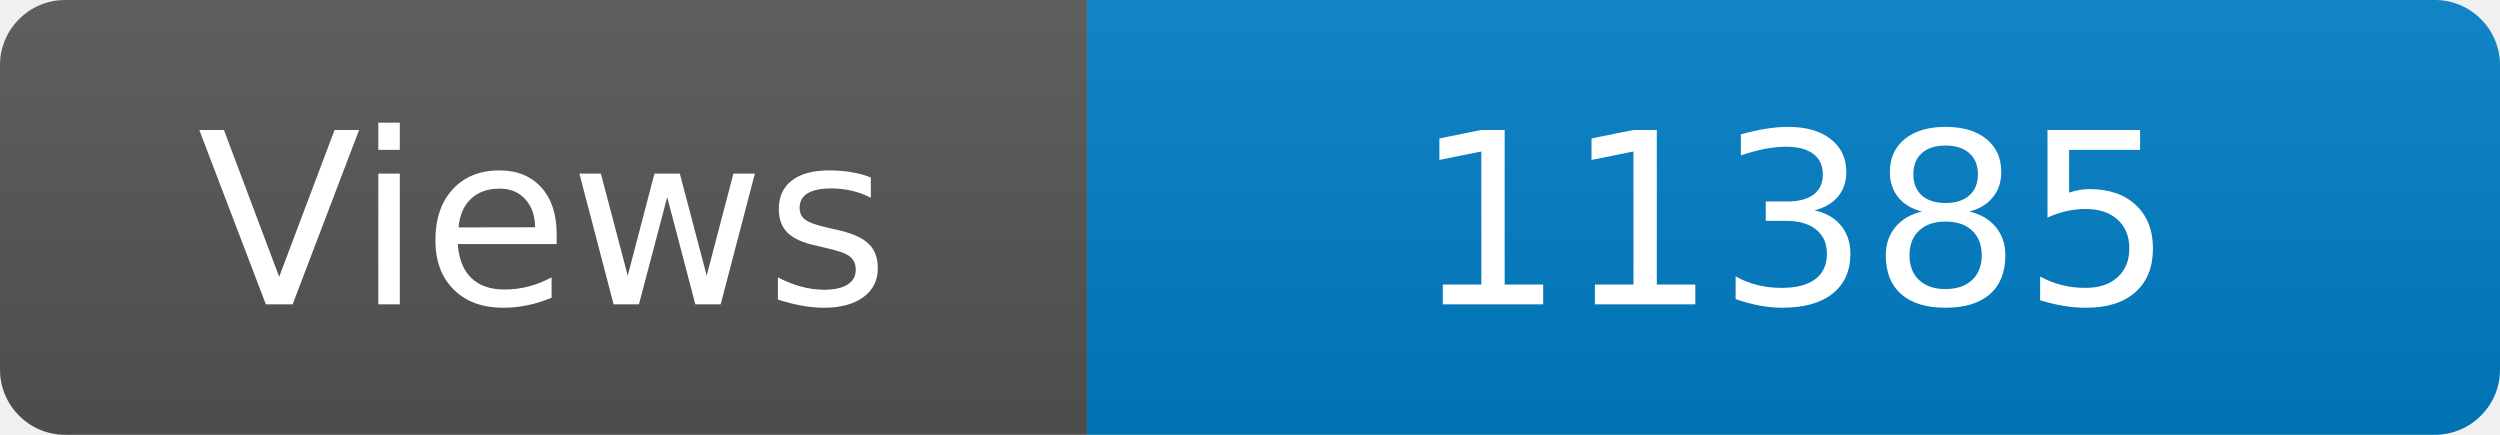
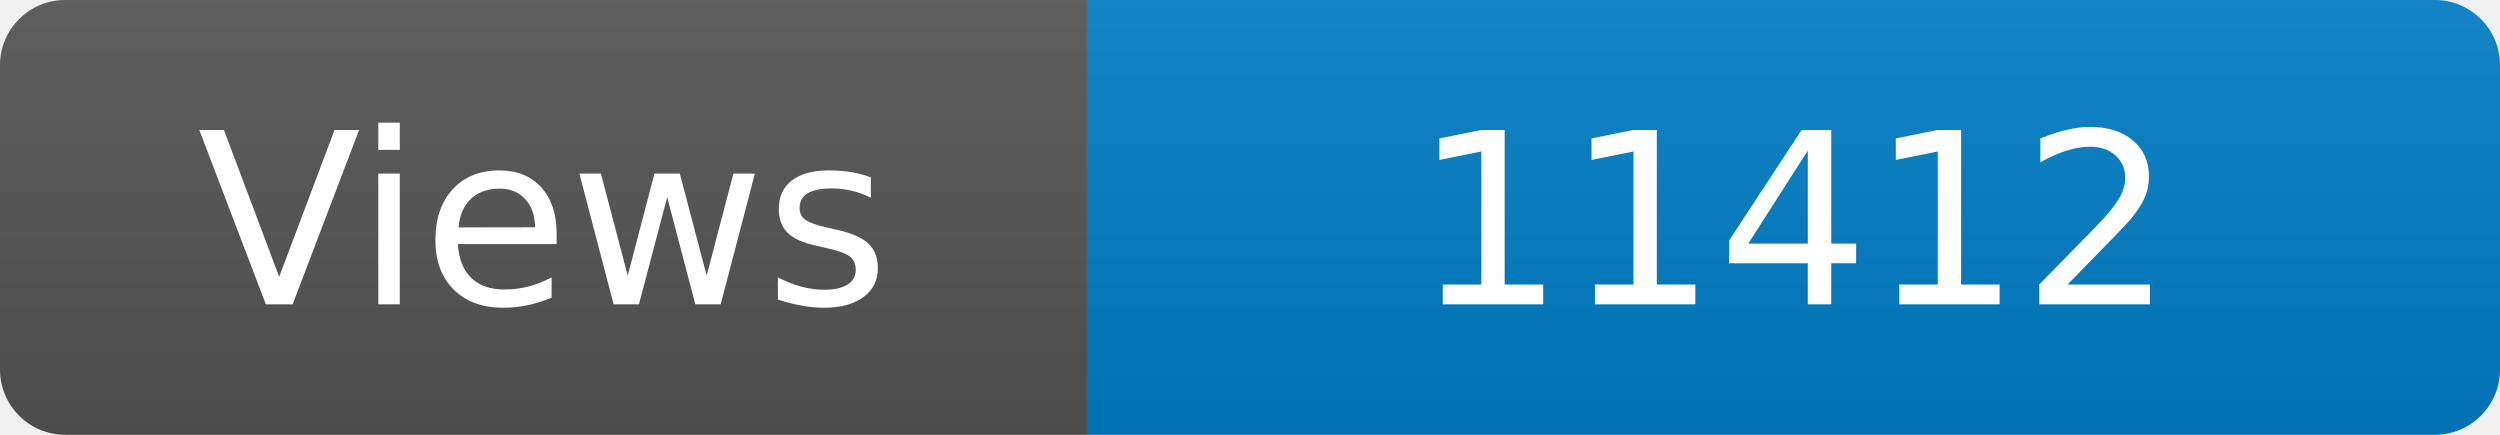
<svg xmlns="http://www.w3.org/2000/svg" width="115" height="20" role="img" aria-label="Maintained?: yes">
  <linearGradient id="s" x2="0" y2="100%">
    <stop offset="0" stop-color="#bbb" stop-opacity=".1" />
    <stop offset="1" stop-opacity=".1" />
  </linearGradient>
  <clipPath id="r">
    <rect width="115" height="20" rx="3" fill="#fff" />
  </clipPath>
  <g clip-path="url(#r)">
    <rect width="50" height="20" fill="#555" />
    <rect x="50" width="160" height="20" fill="#007ec6" />
    <rect width="115" height="20" fill="url(#s)" />
  </g>
  <g fill="#fff" text-anchor="middle" font-family="Verdana,Geneva,DejaVu Sans,sans-serif" font-size="110">
    <text x="250" y="140" transform="scale(.1)" fill="#fff">Views</text>
-     <text x="825" y="140" transform="scale(.1)" fill="#fff">11385</text>
+     <text x="825" y="140" transform="scale(.1)" fill="#fff">11412</text>
  </g>
</svg>
